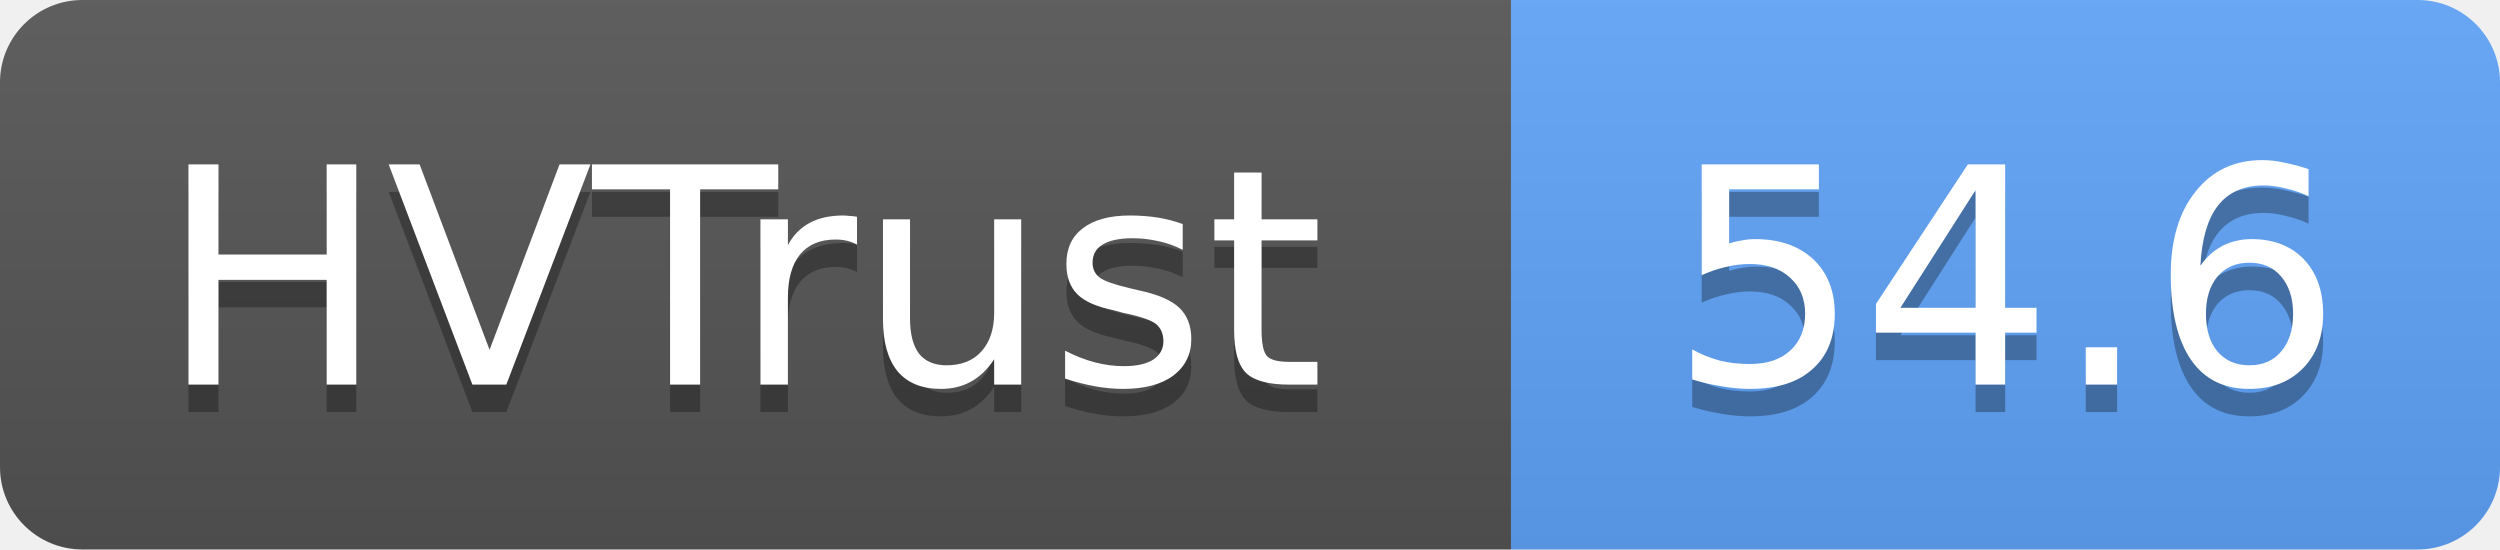
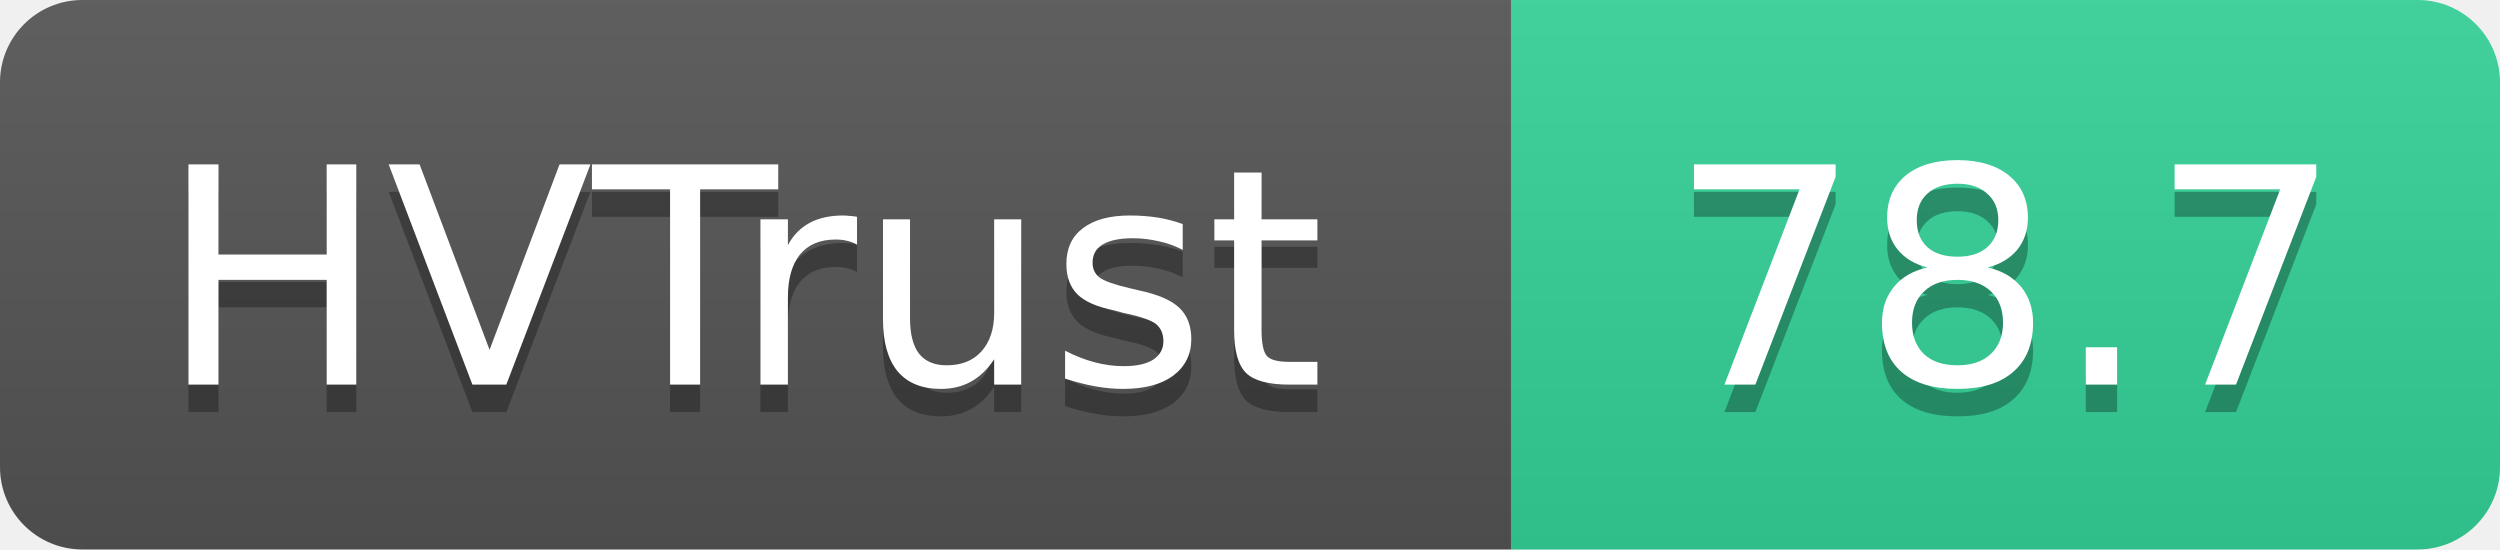
- <svg xmlns="http://www.w3.org/2000/svg" width="91" height="20" role="img" aria-label="HVTrust: 54.6">
+ <svg xmlns="http://www.w3.org/2000/svg" width="91" height="20" role="img" aria-label="HVTrust: 78.7">
  <linearGradient id="s" x2="0" y2="100%">
    <stop offset="0" stop-color="#bbb" stop-opacity=".1" />
    <stop offset="1" stop-opacity=".1" />
  </linearGradient>
  <clipPath id="r">
    <rect width="91" height="20" rx="3" fill="#fff" />
  </clipPath>
  <g clip-path="url(#r)">
    <rect width="55" height="20" fill="#555" />
-     <rect x="55" width="36" height="20" fill="#60a5fa" />
+     <rect x="55" width="36" height="20" fill="#34d399" />
    <rect width="91" height="20" fill="url(#s)" />
  </g>
  <g fill="#fff" text-anchor="middle" font-family="Verdana,Geneva,DejaVu Sans,sans-serif" text-rendering="geometricPrecision" font-size="11">
    <text x="27" y="15" fill="#010101" fill-opacity=".3">HVTrust</text>
    <text x="27" y="14">HVTrust</text>
-     <text x="73" y="15" fill="#010101" fill-opacity=".3">54.6</text>
-     <text x="73" y="14">54.6</text>
+     <text x="73" y="15" fill="#010101" fill-opacity=".3">78.7</text>
+     <text x="73" y="14">78.7</text>
  </g>
</svg>
